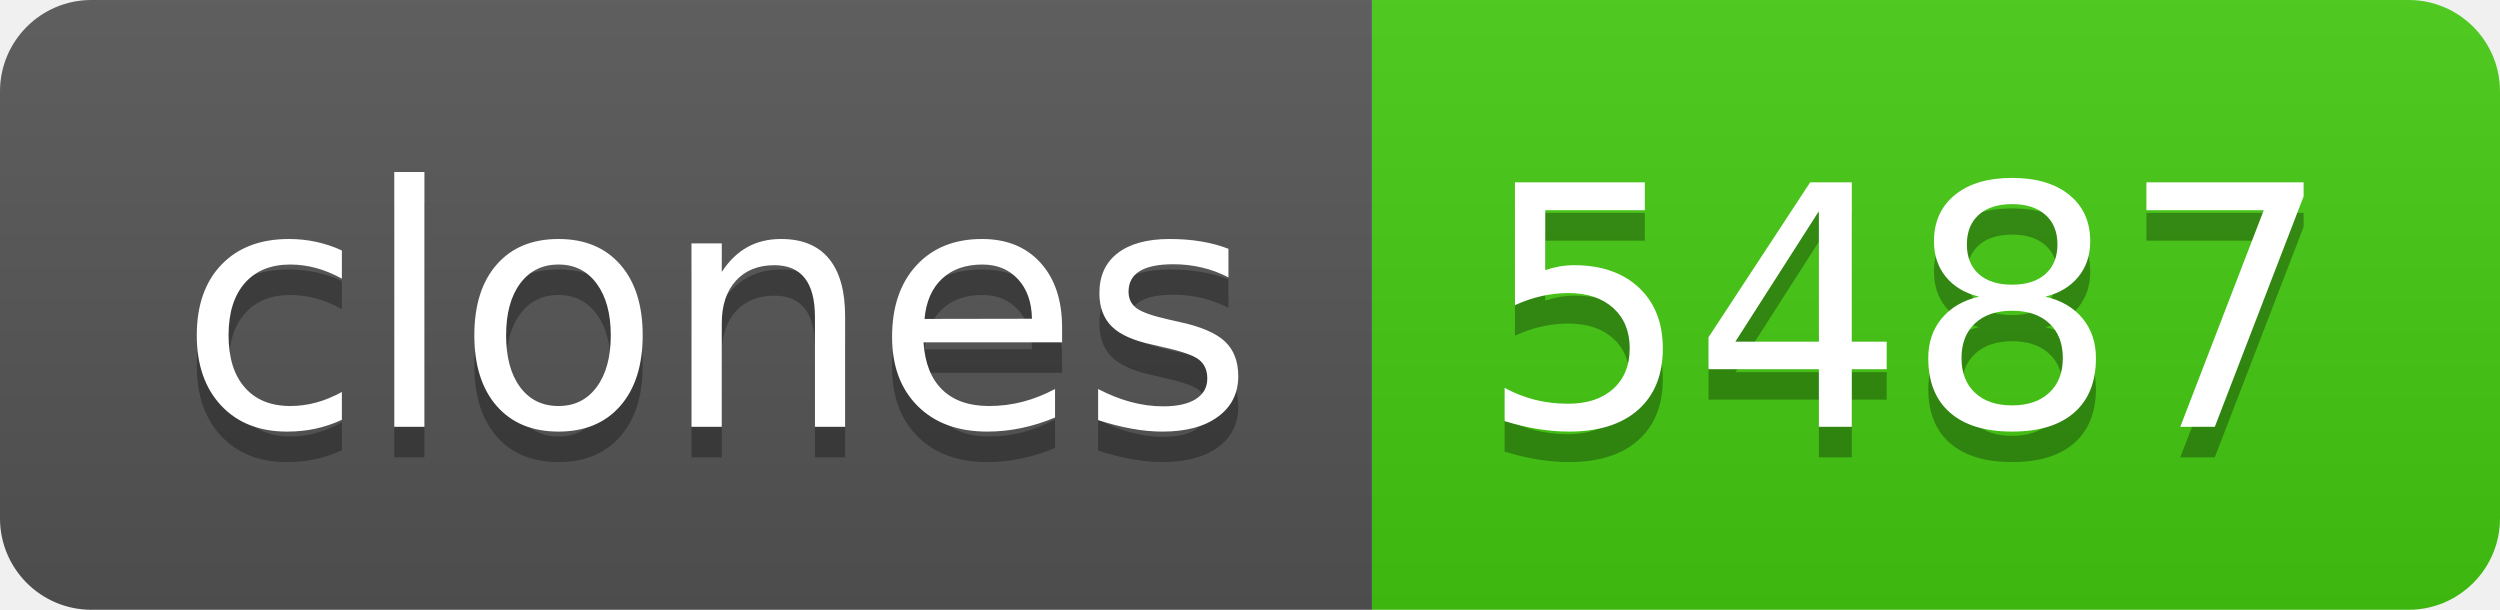
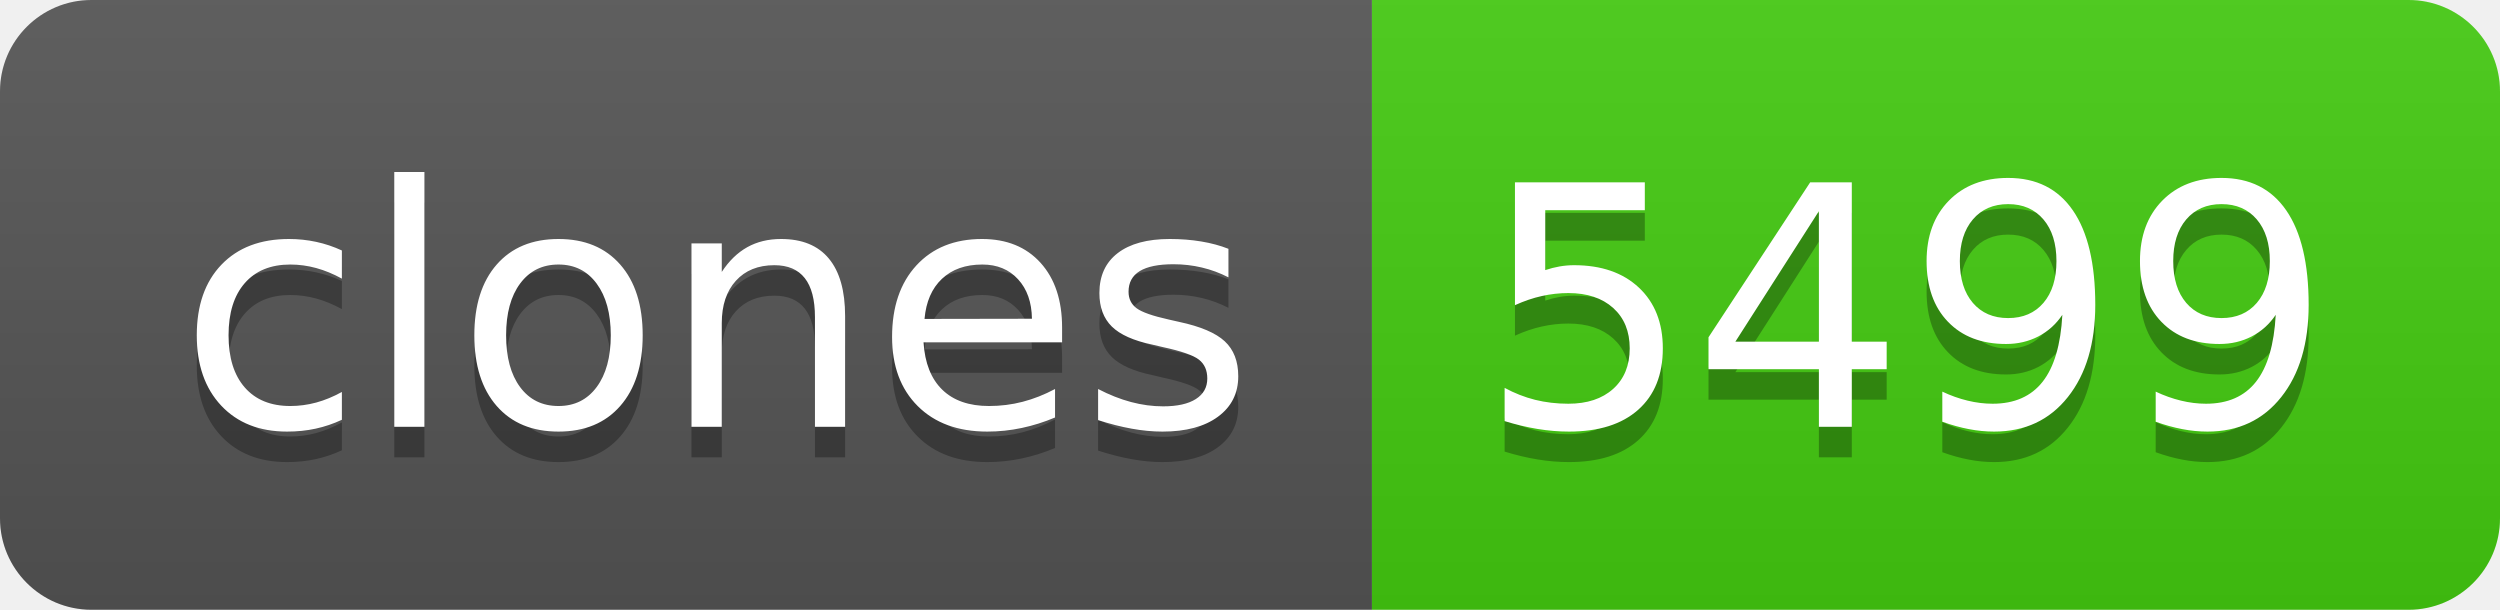
- <svg xmlns="http://www.w3.org/2000/svg" width="82" height="20" role="img" aria-label="clones: 5487">
+ <svg xmlns="http://www.w3.org/2000/svg" width="82" height="20" role="img" aria-label="clones: 5499">
  <linearGradient id="s" x2="0" y2="100%">
    <stop offset="0" stop-color="#bbb" stop-opacity=".1" />
    <stop offset="1" stop-opacity=".1" />
  </linearGradient>
  <clipPath id="r">
    <rect width="82" height="20" rx="3" fill="#fff" />
  </clipPath>
  <g clip-path="url(#r)">
    <rect width="45" height="20" fill="#555" />
    <rect x="45" width="37" height="20" fill="#4c1" />
    <rect width="82" height="20" fill="url(#s)" />
  </g>
  <g fill="#fff" text-anchor="middle" font-family="Verdana,Geneva,DejaVu Sans,sans-serif" text-rendering="geometricPrecision" font-size="110">
    <text aria-hidden="true" x="235" y="150" fill="#010101" fill-opacity=".3" transform="scale(.1)" textLength="350">clones</text>
    <text x="235" y="140" transform="scale(.1)" fill="#fff" textLength="350">clones</text>
-     <text aria-hidden="true" x="625" y="150" fill="#010101" fill-opacity=".3" transform="scale(.1)" textLength="270">5487</text>
-     <text x="625" y="140" transform="scale(.1)" fill="#fff" textLength="270">5487</text>
+     <text aria-hidden="true" x="625" y="150" fill="#010101" fill-opacity=".3" transform="scale(.1)" textLength="270">5499</text>
+     <text x="625" y="140" transform="scale(.1)" fill="#fff" textLength="270">5499</text>
  </g>
</svg>
